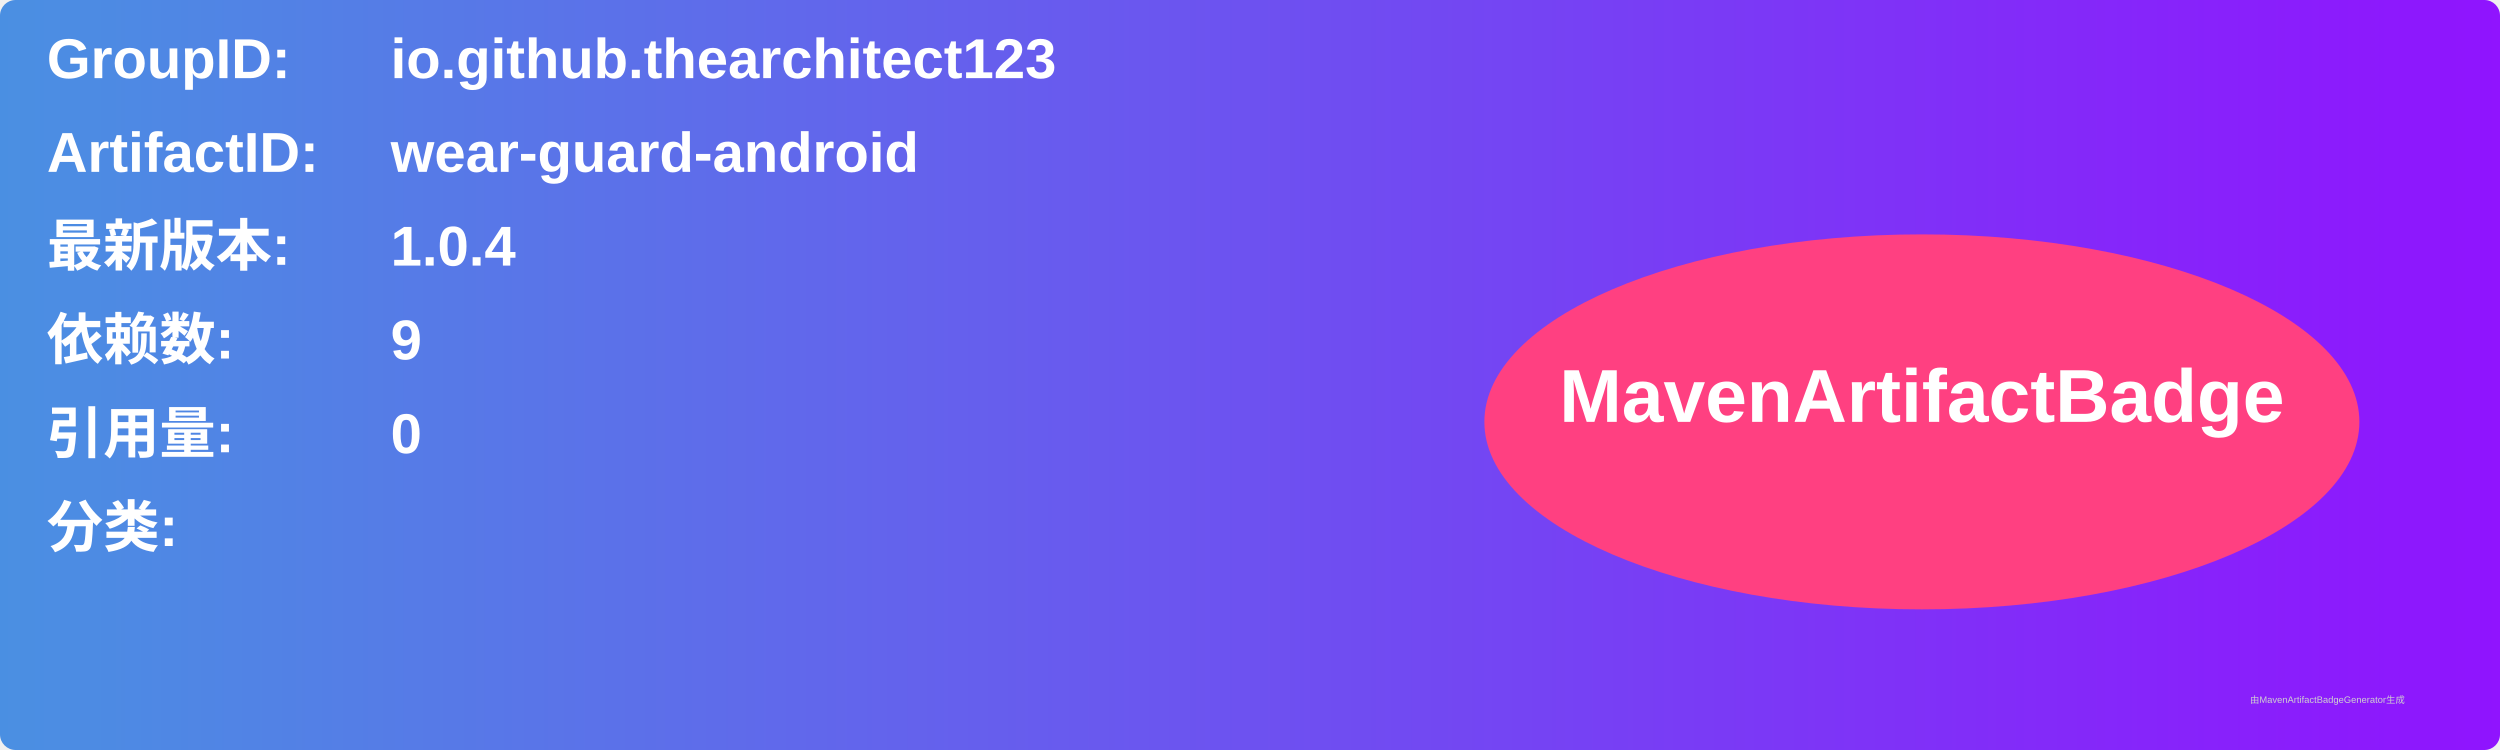
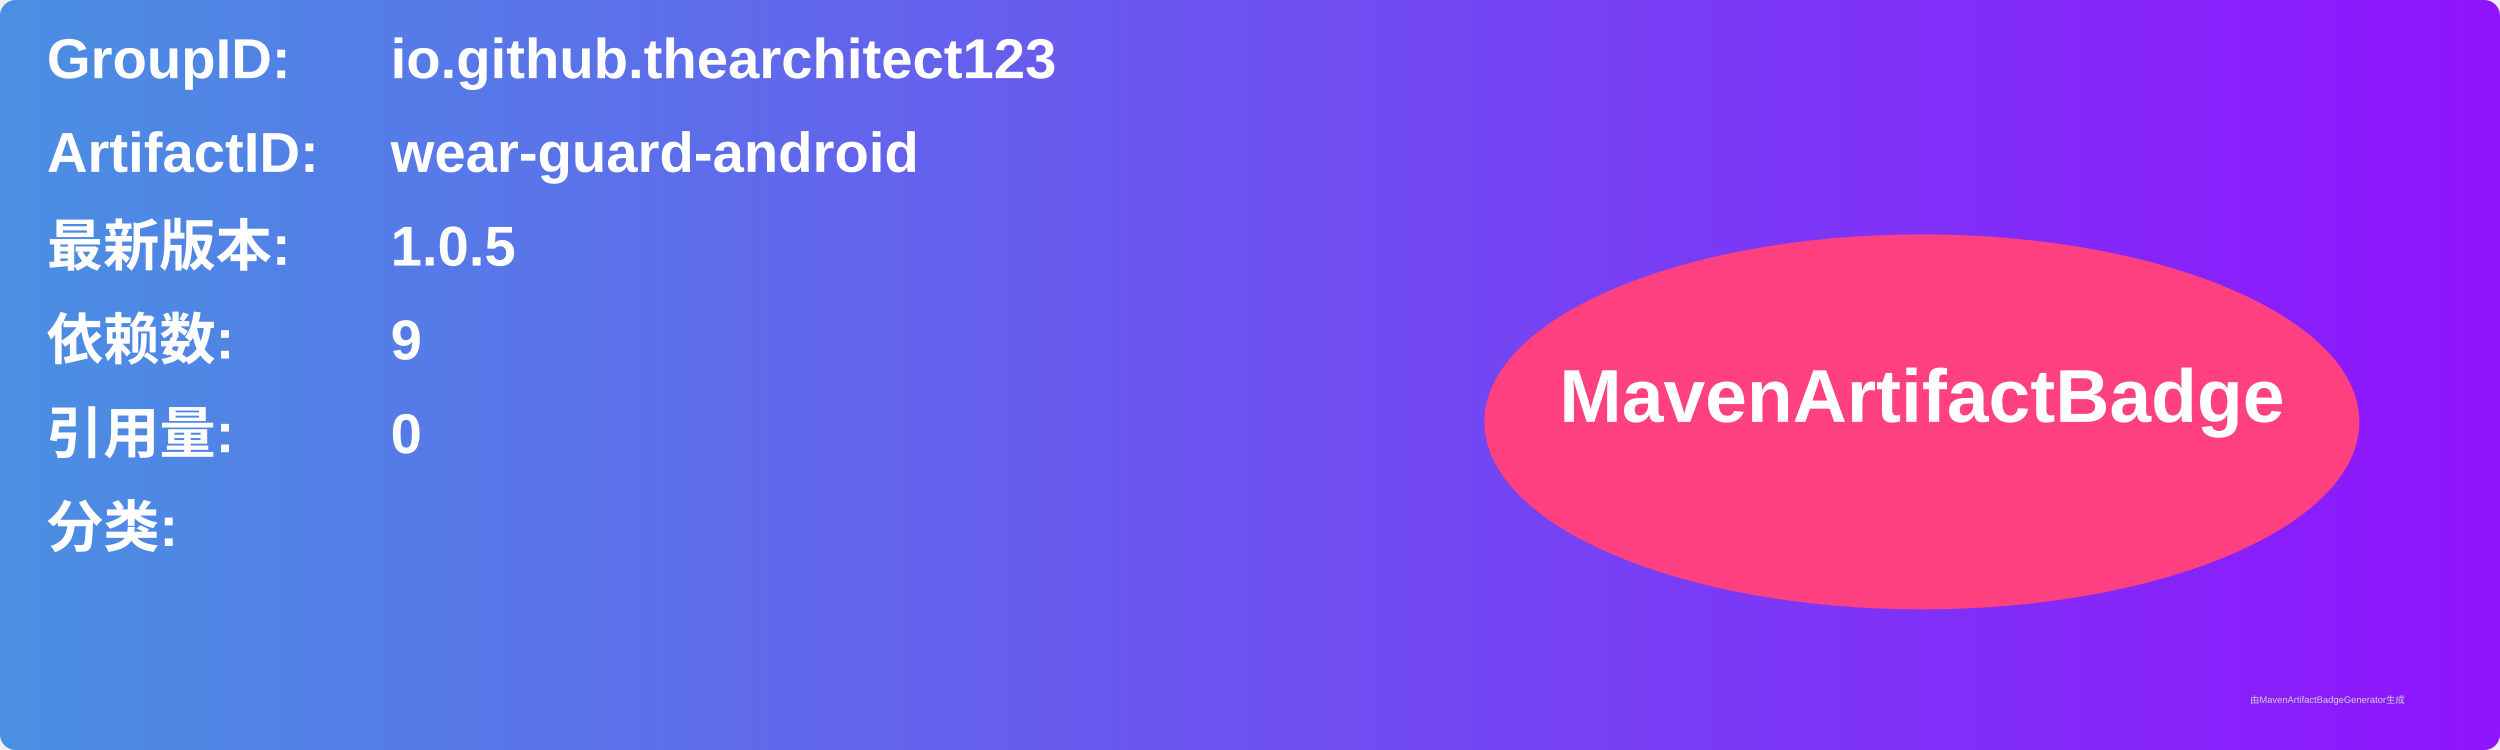
<svg xmlns="http://www.w3.org/2000/svg" width="800" height="240" viewBox="0 0 800 240">
  <linearGradient id="grad" x1="0%" y1="0%" x2="100%" y2="0%">
    <stop offset="0%" stop-color="#4a90e2" />
    <stop offset="100%" stop-color="#9013fe" />
  </linearGradient>
  <rect width="100%" height="100%" rx="5" ry="5" fill="url(#grad)" />
  <g transform="translate(15, 15)">
    <text x="0" y="10" font-family="Arial" font-size="18" fill="white" font-weight="bold" width="260">GroupID:</text>
    <text x="110" y="10" font-family="Arial" font-size="18" fill="white" font-weight="bold" width="460">io.github.thearchitect123</text>
    <text x="0" y="40" font-family="Arial" font-size="18" fill="white" font-weight="bold" width="260">ArtifactID:</text>
    <text x="110" y="40" font-family="Arial" font-size="18" fill="white" font-weight="bold" width="460">wear-guard-android</text>
    <text x="0" y="70" font-family="Arial" font-size="18" fill="white" font-weight="bold">最新版本:</text>
    <text x="110" y="70" font-family="Arial" font-size="18" fill="white" font-weight="bold">
-       <tspan font-weight="bold">1.0.4</tspan>
+       <tspan font-weight="bold">1.0.5</tspan>
    </text>
    <text x="0" y="100" font-family="Arial" font-size="18" fill="white" font-weight="bold">依赖数: </text>
    <text x="110" y="100" font-family="Arial" font-size="18" fill="white">
      <tspan font-weight="bold">9</tspan>
    </text>
    <text x="0" y="130" font-family="Arial" font-size="18" fill="white" font-weight="bold">引用量: </text>
    <text x="110" y="130" font-family="Arial" font-size="18" fill="white">
      <tspan font-weight="bold">0</tspan>
    </text>
    <text x="0" y="160" font-family="Arial" font-size="18" fill="white" font-weight="bold">分类:</text>
    <text x="10" y="190" font-family="Arial" font-size="10" fill="white">
      <tspan font-weight="bold" />
    </text>
    <ellipse cx="600" cy="120" rx="140" ry="60" fill="#ff4081" />
    <text x="600" y="120" text-anchor="middle" font-family="Arial" font-size="24" fill="white" font-weight="bold">MavenArtifactBadge</text>
  </g>
  <text x="720" y="225" font-family="Arial" font-size="3" fill="#d0d0d0">由MavenArtifactBadgeGenerator生成</text>
</svg>
